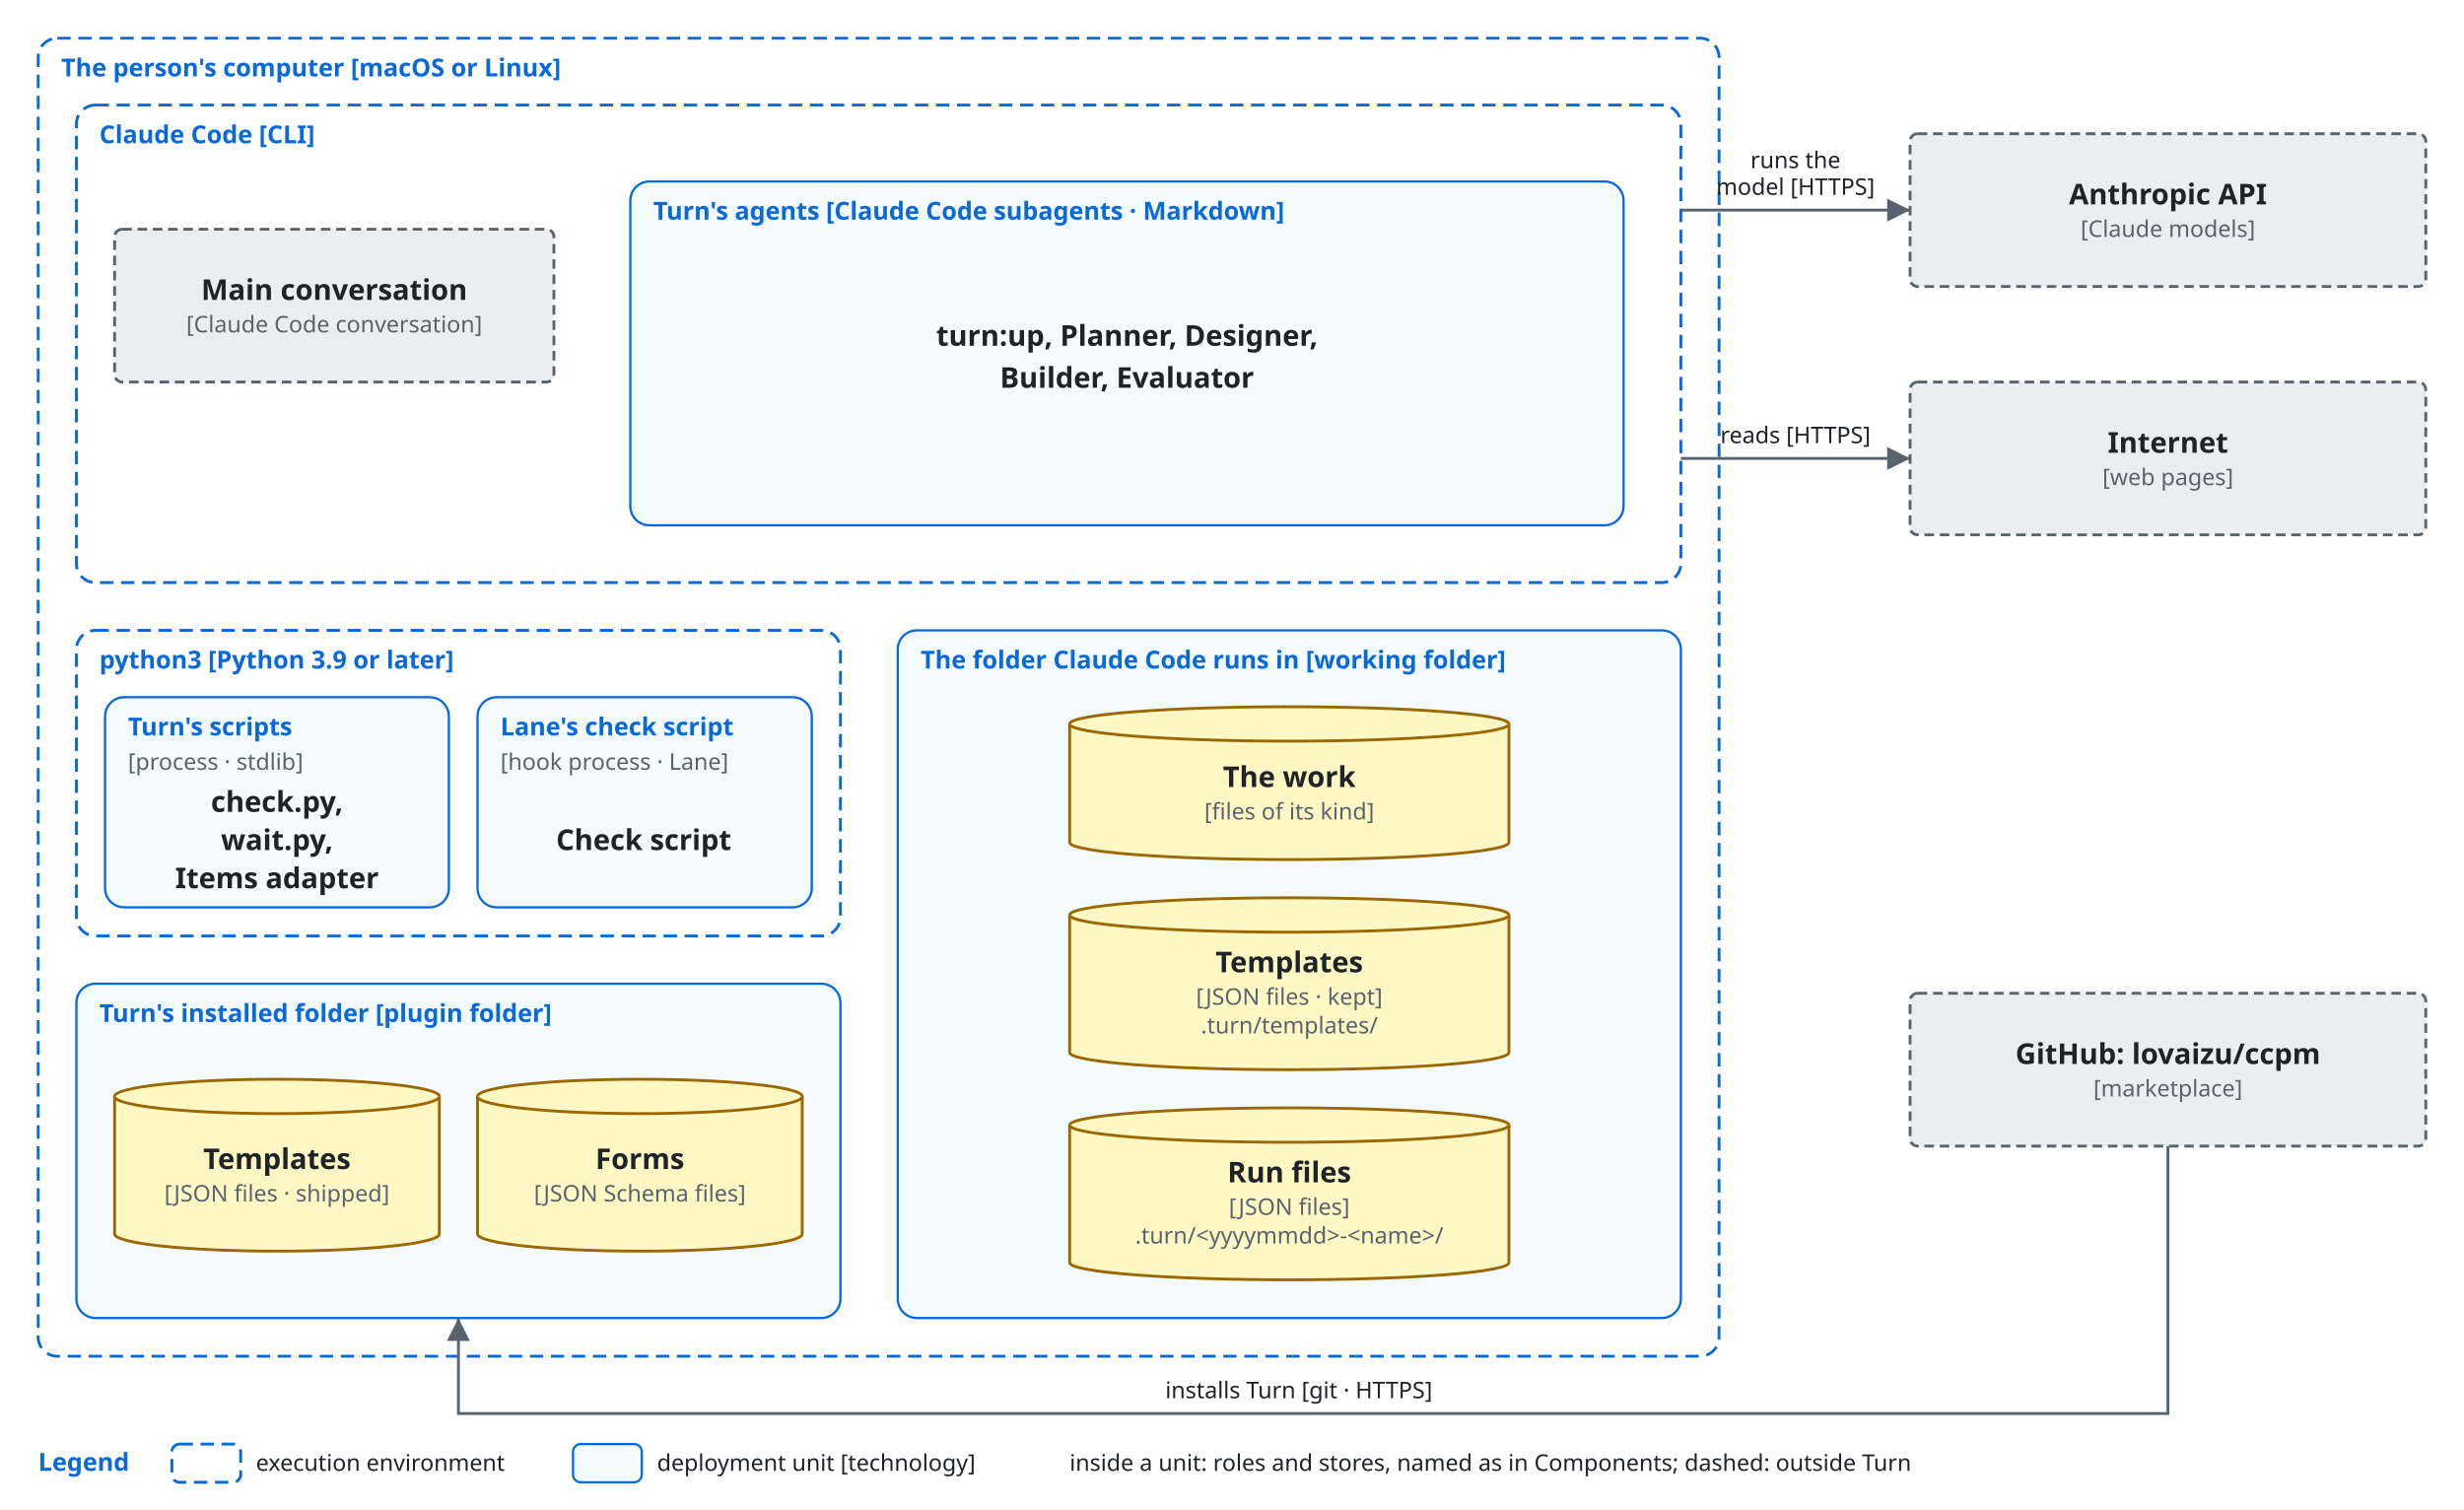
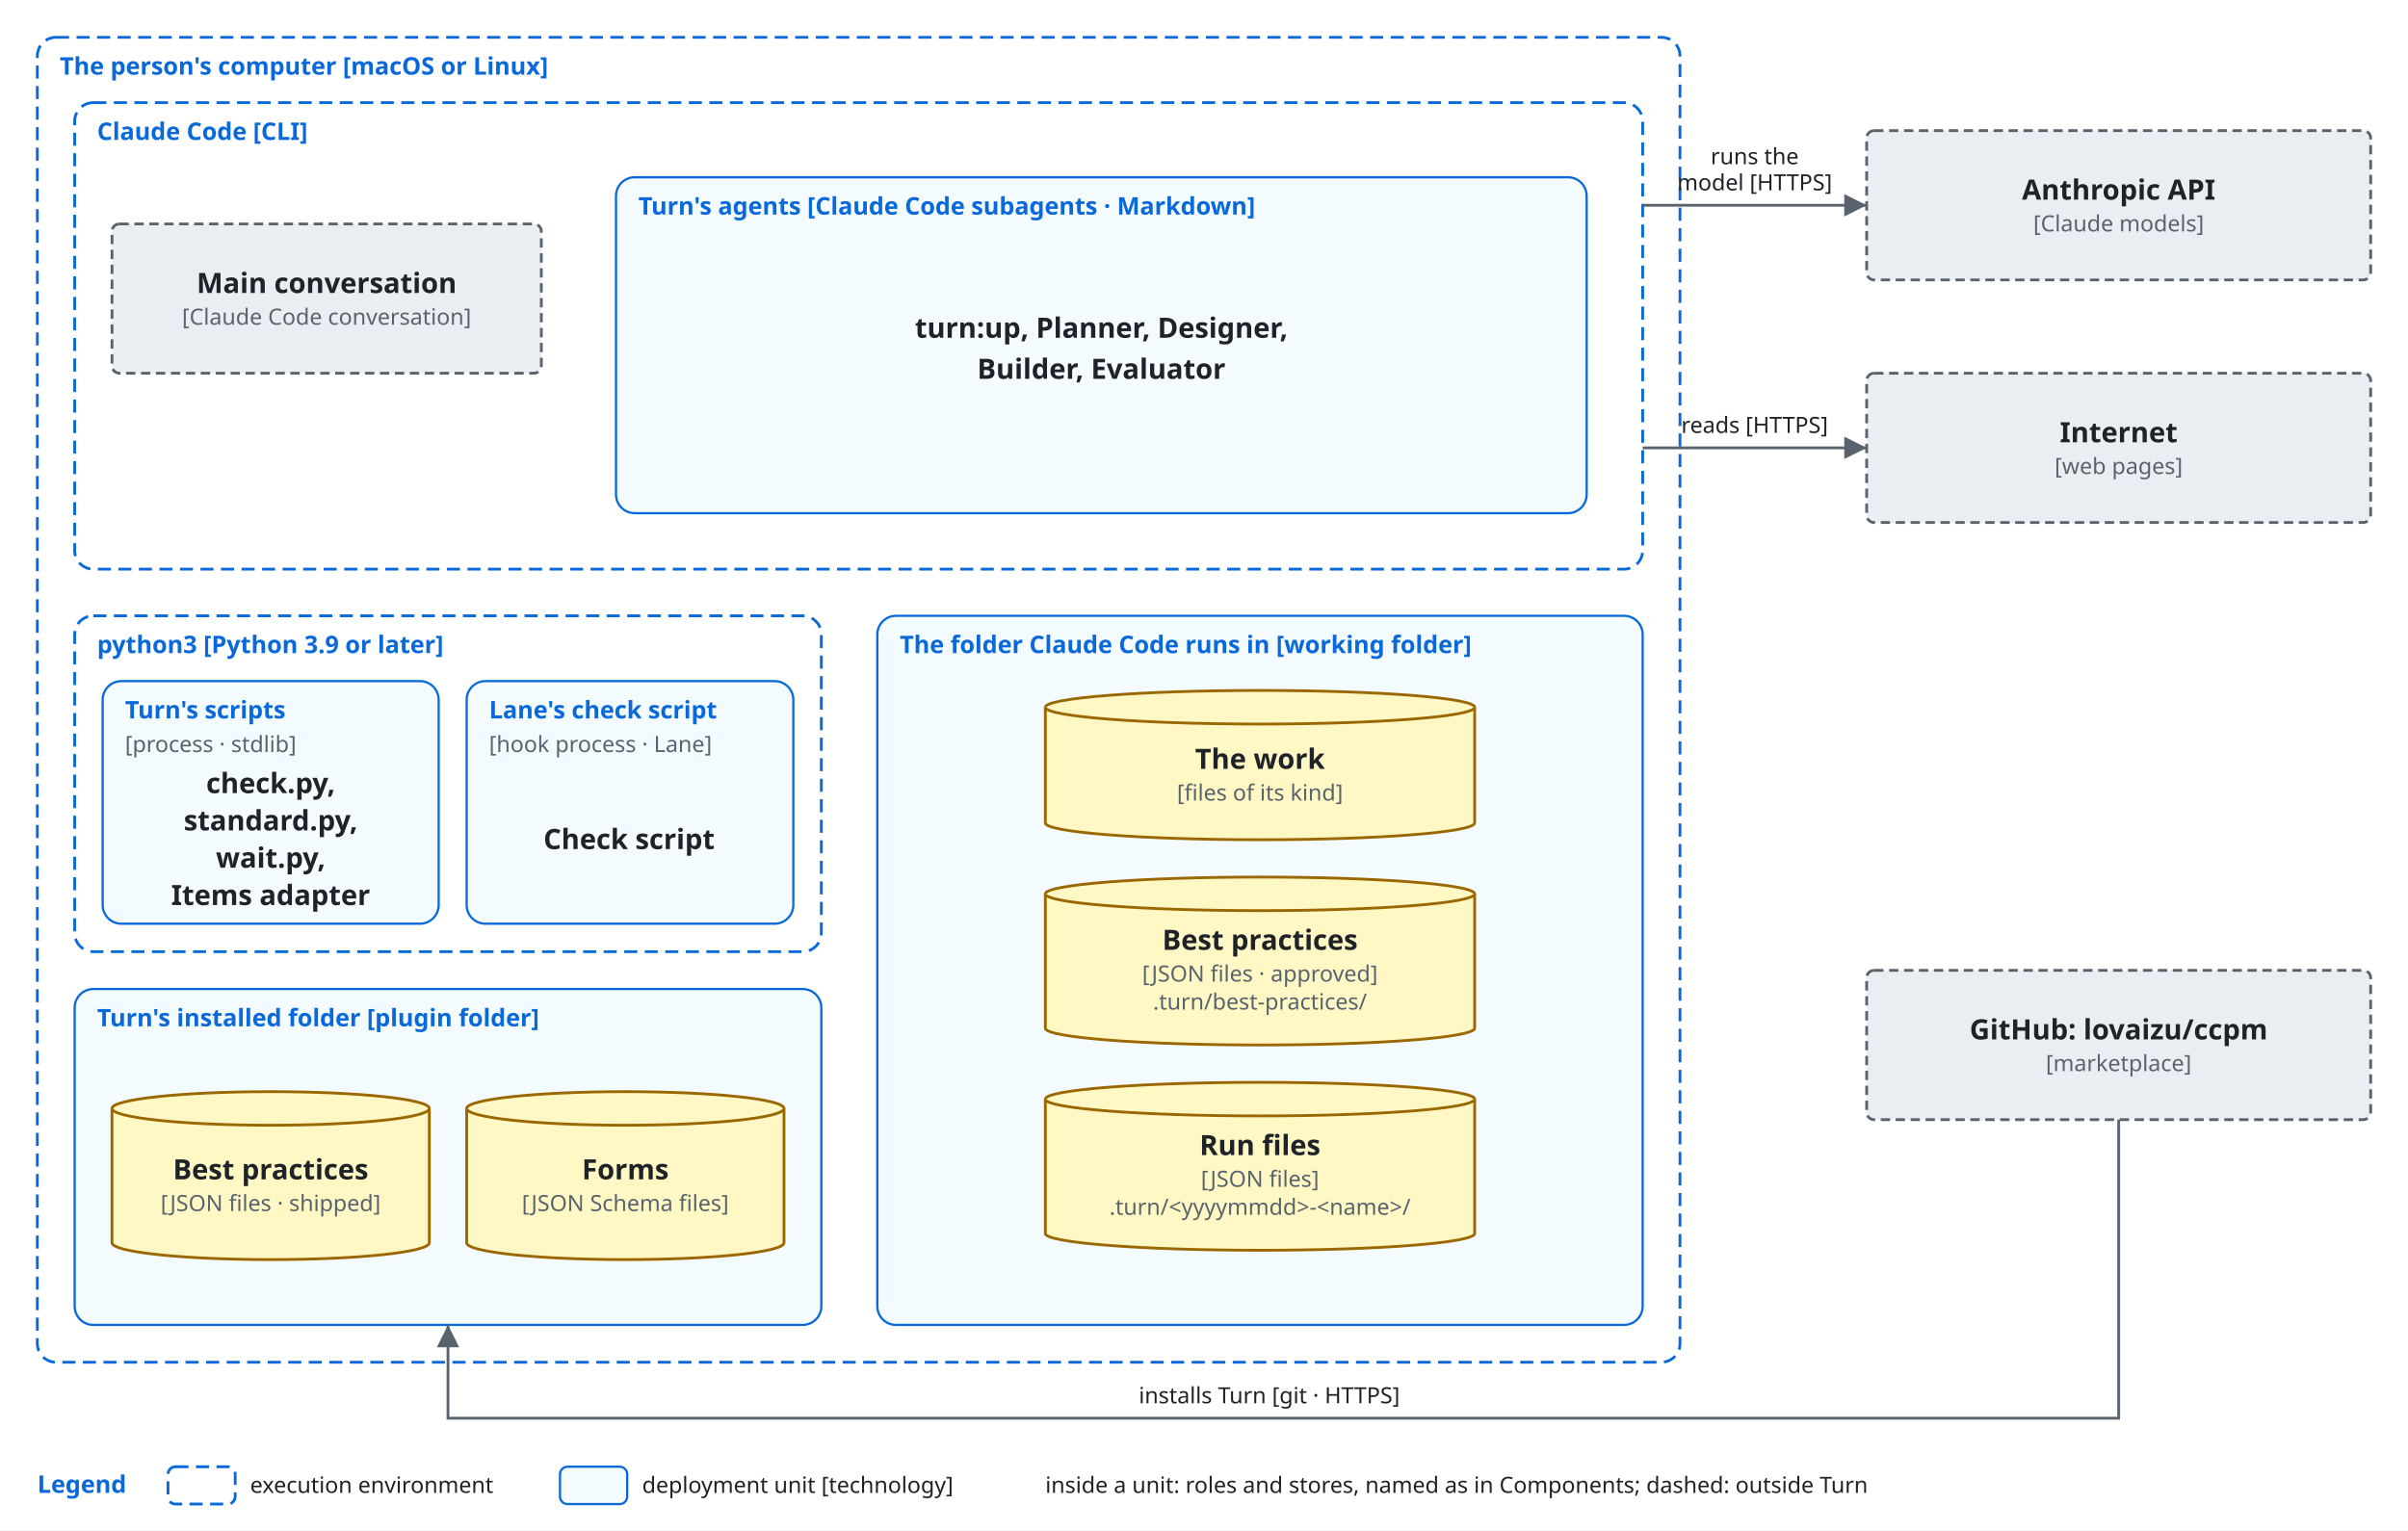
- <svg xmlns="http://www.w3.org/2000/svg" viewBox="0 0 1290 790" font-family="-apple-system, BlinkMacSystemFont, 'Segoe UI', 'Noto Sans', Helvetica, Arial, sans-serif">
+ <svg xmlns="http://www.w3.org/2000/svg" viewBox="0 0 1290 820" font-family="-apple-system, BlinkMacSystemFont, 'Segoe UI', 'Noto Sans', Helvetica, Arial, sans-serif">
  <style>
    .bg { fill: #ffffff; }
    .box { fill: #f6f8fa; stroke: #59636e; stroke-width: 1.5; }
    .store { fill: #fff8c5; stroke: #9a6700; stroke-width: 1.5; }
    .ext { fill: #eaeef2; stroke: #59636e; stroke-width: 1.5; stroke-dasharray: 5 3; }
    .env { fill: none; stroke: #0969da; stroke-width: 1.5; stroke-dasharray: 7 4; }
    .unit { fill: #ddf4ff; fill-opacity: 0.35; stroke: #0969da; stroke-width: 1.2; }
    .name { fill: #1f2328; font-size: 15px; font-weight: 600; text-anchor: middle; }
    .tag { fill: #59636e; font-size: 12px; text-anchor: middle; }
    .utag { fill: #59636e; font-size: 12px; }
    .envname { fill: #0969da; font-size: 13px; font-weight: 600; }
    .line { fill: none; stroke: #59636e; stroke-width: 1.5; }
    .head { fill: #59636e; }
    .label { fill: #1f2328; font-size: 12px; }
    .data { fill: #8250df; font-size: 12px; font-style: italic; }
    @media (prefers-color-scheme: dark) {
      .bg { fill: #0d1117; }
      .box { fill: #161b22; stroke: #9198a1; }
      .store { fill: #2e2a1a; stroke: #d29922; }
      .ext { fill: #21262d; stroke: #9198a1; }
      .env { stroke: #4493f8; }
      .unit { fill: #0c2d6b; fill-opacity: 0.35; stroke: #4493f8; }
      .name, .label { fill: #f0f6fc; }
      .tag, .utag { fill: #9198a1; }
      .envname { fill: #4493f8; }
      .line { stroke: #9198a1; }
      .head { fill: #9198a1; }
      .data { fill: #c297ff; }
    }
  </style>
  <defs>
    <marker id="arrow" viewBox="0 0 10 10" refX="10" refY="5" markerWidth="8" markerHeight="8" orient="auto-start-reverse">
      <path class="head" d="M0,0 L10,5 L0,10 z" />
    </marker>
  </defs>
-   <rect class="bg" x="0" y="0" width="1290" height="790" />
-   <rect class="env" x="20" y="20" width="880" height="690" rx="10" />
+   <rect class="bg" x="0" y="0" width="1290" height="820" />
+   <rect class="env" x="20" y="20" width="880" height="710" rx="10" />
  <text class="envname" x="32" y="40">The person's computer [macOS or Linux]</text>
  <rect class="env" x="40" y="55" width="840" height="250" rx="10" />
  <text class="envname" x="52" y="75">Claude Code [CLI]</text>
  <rect class="ext" x="60" y="120" width="230" height="80" rx="4" />
  <text class="name" x="175.0" y="157.0">Main conversation</text>
  <text class="tag" x="175.0" y="174.0">[Claude Code conversation]</text>
  <rect class="unit" x="330" y="95" width="520" height="180" rx="10" />
  <text class="envname" x="342" y="115">Turn's agents [Claude Code subagents · Markdown]</text>
  <text class="name" x="590" y="181" text-anchor="middle">turn:up, Planner, Designer,</text>
  <text class="name" x="590" y="203" text-anchor="middle">Builder, Evaluator</text>
-   <rect class="env" x="40" y="330" width="400" height="160" rx="10" />
+   <rect class="env" x="40" y="330" width="400" height="180" rx="10" />
  <text class="envname" x="52" y="350">python3 [Python 3.9 or later]</text>
-   <rect class="unit" x="55" y="365" width="180" height="110" rx="10" />
+   <rect class="unit" x="55" y="365" width="180" height="130" rx="10" />
  <text class="envname" x="67" y="385">Turn's scripts</text>
  <text class="utag" x="67" y="403">[process · stdlib]</text>
  <text class="name" x="145" y="425" text-anchor="middle">check.py,</text>
-   <text class="name" x="145" y="445" text-anchor="middle">wait.py,</text>
-   <text class="name" x="145" y="465" text-anchor="middle">Items adapter</text>
-   <rect class="unit" x="250" y="365" width="175" height="110" rx="10" />
+   <text class="name" x="145" y="445" text-anchor="middle">standard.py,</text>
+   <text class="name" x="145" y="465" text-anchor="middle">wait.py,</text>
+   <text class="name" x="145" y="485" text-anchor="middle">Items adapter</text>
+   <rect class="unit" x="250" y="365" width="175" height="130" rx="10" />
  <text class="envname" x="262" y="385">Lane's check script</text>
  <text class="utag" x="262" y="403">[hook process · Lane]</text>
-   <text class="name" x="337" y="445" text-anchor="middle">Check script</text>
-   <rect class="unit" x="40" y="515" width="400" height="175" rx="10" />
-   <text class="envname" x="52" y="535">Turn's installed folder [plugin folder]</text>
-   <path class="store" d="M60,574 A85.0,9 0 0 1 230,574 V646 A85.0,9 0 0 1 60,646 Z" />
-   <path class="store" d="M60,574 A85.0,9 0 0 0 230,574" />
-   <text class="name" x="145.0" y="612.0">Templates</text>
-   <text class="tag" x="145.0" y="629.0">[JSON files · shipped]</text>
-   <path class="store" d="M250,574 A85.0,9 0 0 1 420,574 V646 A85.0,9 0 0 1 250,646 Z" />
-   <path class="store" d="M250,574 A85.0,9 0 0 0 420,574" />
-   <text class="name" x="335.0" y="612.0">Forms</text>
-   <text class="tag" x="335.0" y="629.0">[JSON Schema files]</text>
-   <rect class="unit" x="470" y="330" width="410" height="360" rx="10" />
+   <text class="name" x="337" y="455" text-anchor="middle">Check script</text>
+   <rect class="unit" x="40" y="530" width="400" height="180" rx="10" />
+   <text class="envname" x="52" y="550">Turn's installed folder [plugin folder]</text>
+   <path class="store" d="M60,594 A85.0,9 0 0 1 230,594 V666 A85.0,9 0 0 1 60,666 Z" />
+   <path class="store" d="M60,594 A85.0,9 0 0 0 230,594" />
+   <text class="name" x="145.0" y="632.0">Best practices</text>
+   <text class="tag" x="145.0" y="649.0">[JSON files · shipped]</text>
+   <path class="store" d="M250,594 A85.0,9 0 0 1 420,594 V666 A85.0,9 0 0 1 250,666 Z" />
+   <path class="store" d="M250,594 A85.0,9 0 0 0 420,594" />
+   <text class="name" x="335.0" y="632.0">Forms</text>
+   <text class="tag" x="335.0" y="649.0">[JSON Schema files]</text>
+   <rect class="unit" x="470" y="330" width="410" height="380" rx="10" />
  <text class="envname" x="482" y="350">The folder Claude Code runs in [working folder]</text>
  <path class="store" d="M560,379 A115.0,9 0 0 1 790,379 V441 A115.0,9 0 0 1 560,441 Z" />
  <path class="store" d="M560,379 A115.0,9 0 0 0 790,379" />
  <text class="name" x="675.0" y="412.0">The work</text>
  <text class="tag" x="675.0" y="429.0">[files of its kind]</text>
  <path class="store" d="M560,479 A115.0,9 0 0 1 790,479 V551 A115.0,9 0 0 1 560,551 Z" />
  <path class="store" d="M560,479 A115.0,9 0 0 0 790,479" />
-   <text class="name" x="675.0" y="509.0">Templates</text>
-   <text class="tag" x="675.0" y="526.0">[JSON files · kept]</text>
-   <text class="tag" x="675.0" y="541.0">.turn/templates/</text>
+   <text class="name" x="675.0" y="509.0">Best practices</text>
+   <text class="tag" x="675.0" y="526.0">[JSON files · approved]</text>
+   <text class="tag" x="675.0" y="541.0">.turn/best-practices/</text>
  <path class="store" d="M560,589 A115.0,9 0 0 1 790,589 V661 A115.0,9 0 0 1 560,661 Z" />
  <path class="store" d="M560,589 A115.0,9 0 0 0 790,589" />
  <text class="name" x="675.0" y="619.0">Run files</text>
  <text class="tag" x="675.0" y="636.0">[JSON files]</text>
  <text class="tag" x="675.0" y="651.0">.turn/&lt;yyyymmdd&gt;-&lt;name&gt;/</text>
  <rect class="ext" x="1000" y="70" width="270" height="80" rx="4" />
  <text class="name" x="1135.0" y="107.0">Anthropic API</text>
  <text class="tag" x="1135.0" y="124.0">[Claude models]</text>
  <rect class="ext" x="1000" y="200" width="270" height="80" rx="4" />
  <text class="name" x="1135.0" y="237.0">Internet</text>
  <text class="tag" x="1135.0" y="254.0">[web pages]</text>
  <rect class="ext" x="1000" y="520" width="270" height="80" rx="4" />
  <text class="name" x="1135.0" y="557.0">GitHub: lovaizu/ccpm</text>
  <text class="tag" x="1135.0" y="574.0">[marketplace]</text>
  <path class="line" d="M880,110 L1000,110" marker-end="url(#arrow)" />
  <text class="label" x="940" y="88" text-anchor="middle">runs the</text>
  <text class="label" x="940" y="102" text-anchor="middle">model [HTTPS]</text>
  <path class="line" d="M880,240 L1000,240" marker-end="url(#arrow)" />
  <text class="label" x="940" y="232" text-anchor="middle">reads [HTTPS]</text>
-   <path class="line" d="M1135,600 L1135,740 L240,740 L240,690" marker-end="url(#arrow)" />
-   <text class="label" x="680" y="732" text-anchor="middle">installs Turn [git · HTTPS]</text>
-   <text class="envname" x="20" y="770">Legend</text>
-   <rect class="env" x="90" y="756" width="36" height="20" rx="4" />
-   <text class="label" x="134" y="770">execution environment</text>
-   <rect class="unit" x="300" y="756" width="36" height="20" rx="4" />
-   <text class="label" x="344" y="770">deployment unit [technology]</text>
-   <text class="label" x="560" y="770">inside a unit: roles and stores, named as in Components; dashed: outside Turn</text>
+   <path class="line" d="M1135,600 L1135,760 L240,760 L240,710" marker-end="url(#arrow)" />
+   <text class="label" x="680" y="752" text-anchor="middle">installs Turn [git · HTTPS]</text>
+   <text class="envname" x="20" y="800">Legend</text>
+   <rect class="env" x="90" y="786" width="36" height="20" rx="4" />
+   <text class="label" x="134" y="800">execution environment</text>
+   <rect class="unit" x="300" y="786" width="36" height="20" rx="4" />
+   <text class="label" x="344" y="800">deployment unit [technology]</text>
+   <text class="label" x="560" y="800">inside a unit: roles and stores, named as in Components; dashed: outside Turn</text>
</svg>
